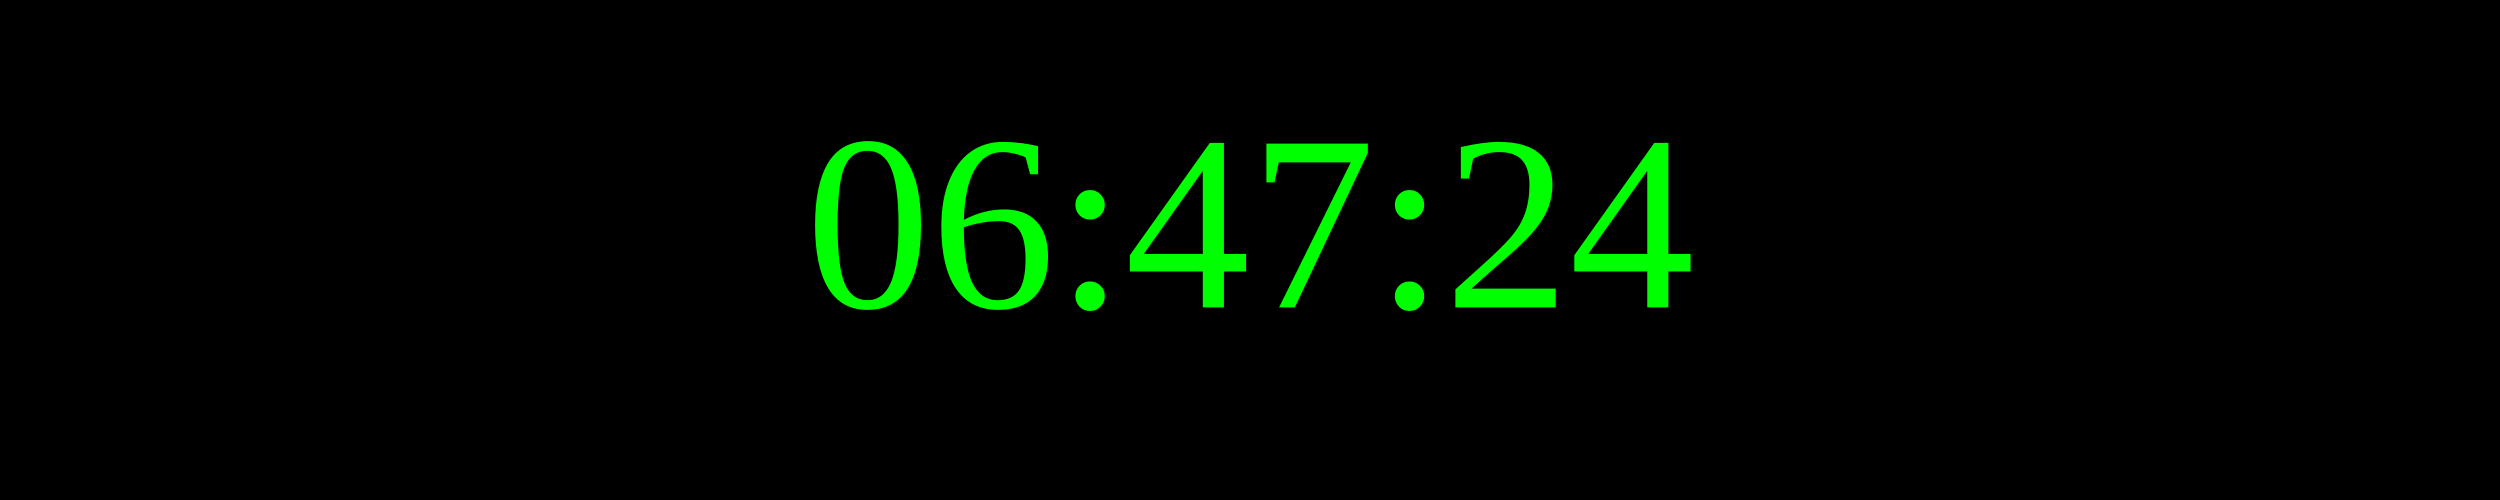
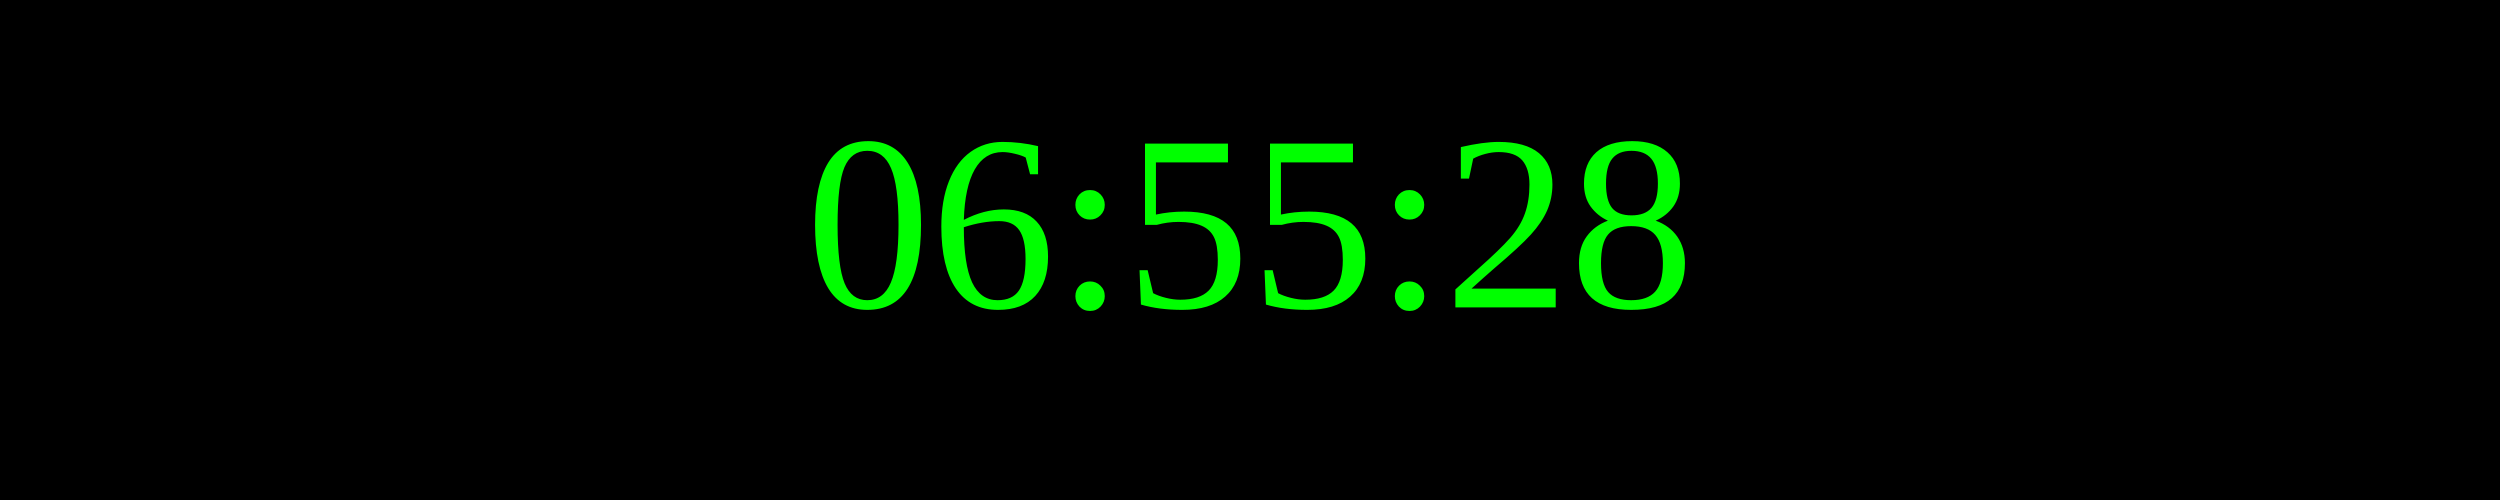
<svg xmlns="http://www.w3.org/2000/svg" width="250" height="50">
  <rect width="100%" height="100%" fill="black" />
  <text x="50%" y="50%" font-size="25" fill="lime" text-anchor="middle" dominant-baseline="middle">
- 06:47:24
+ 06:55:28
</text>
</svg>
